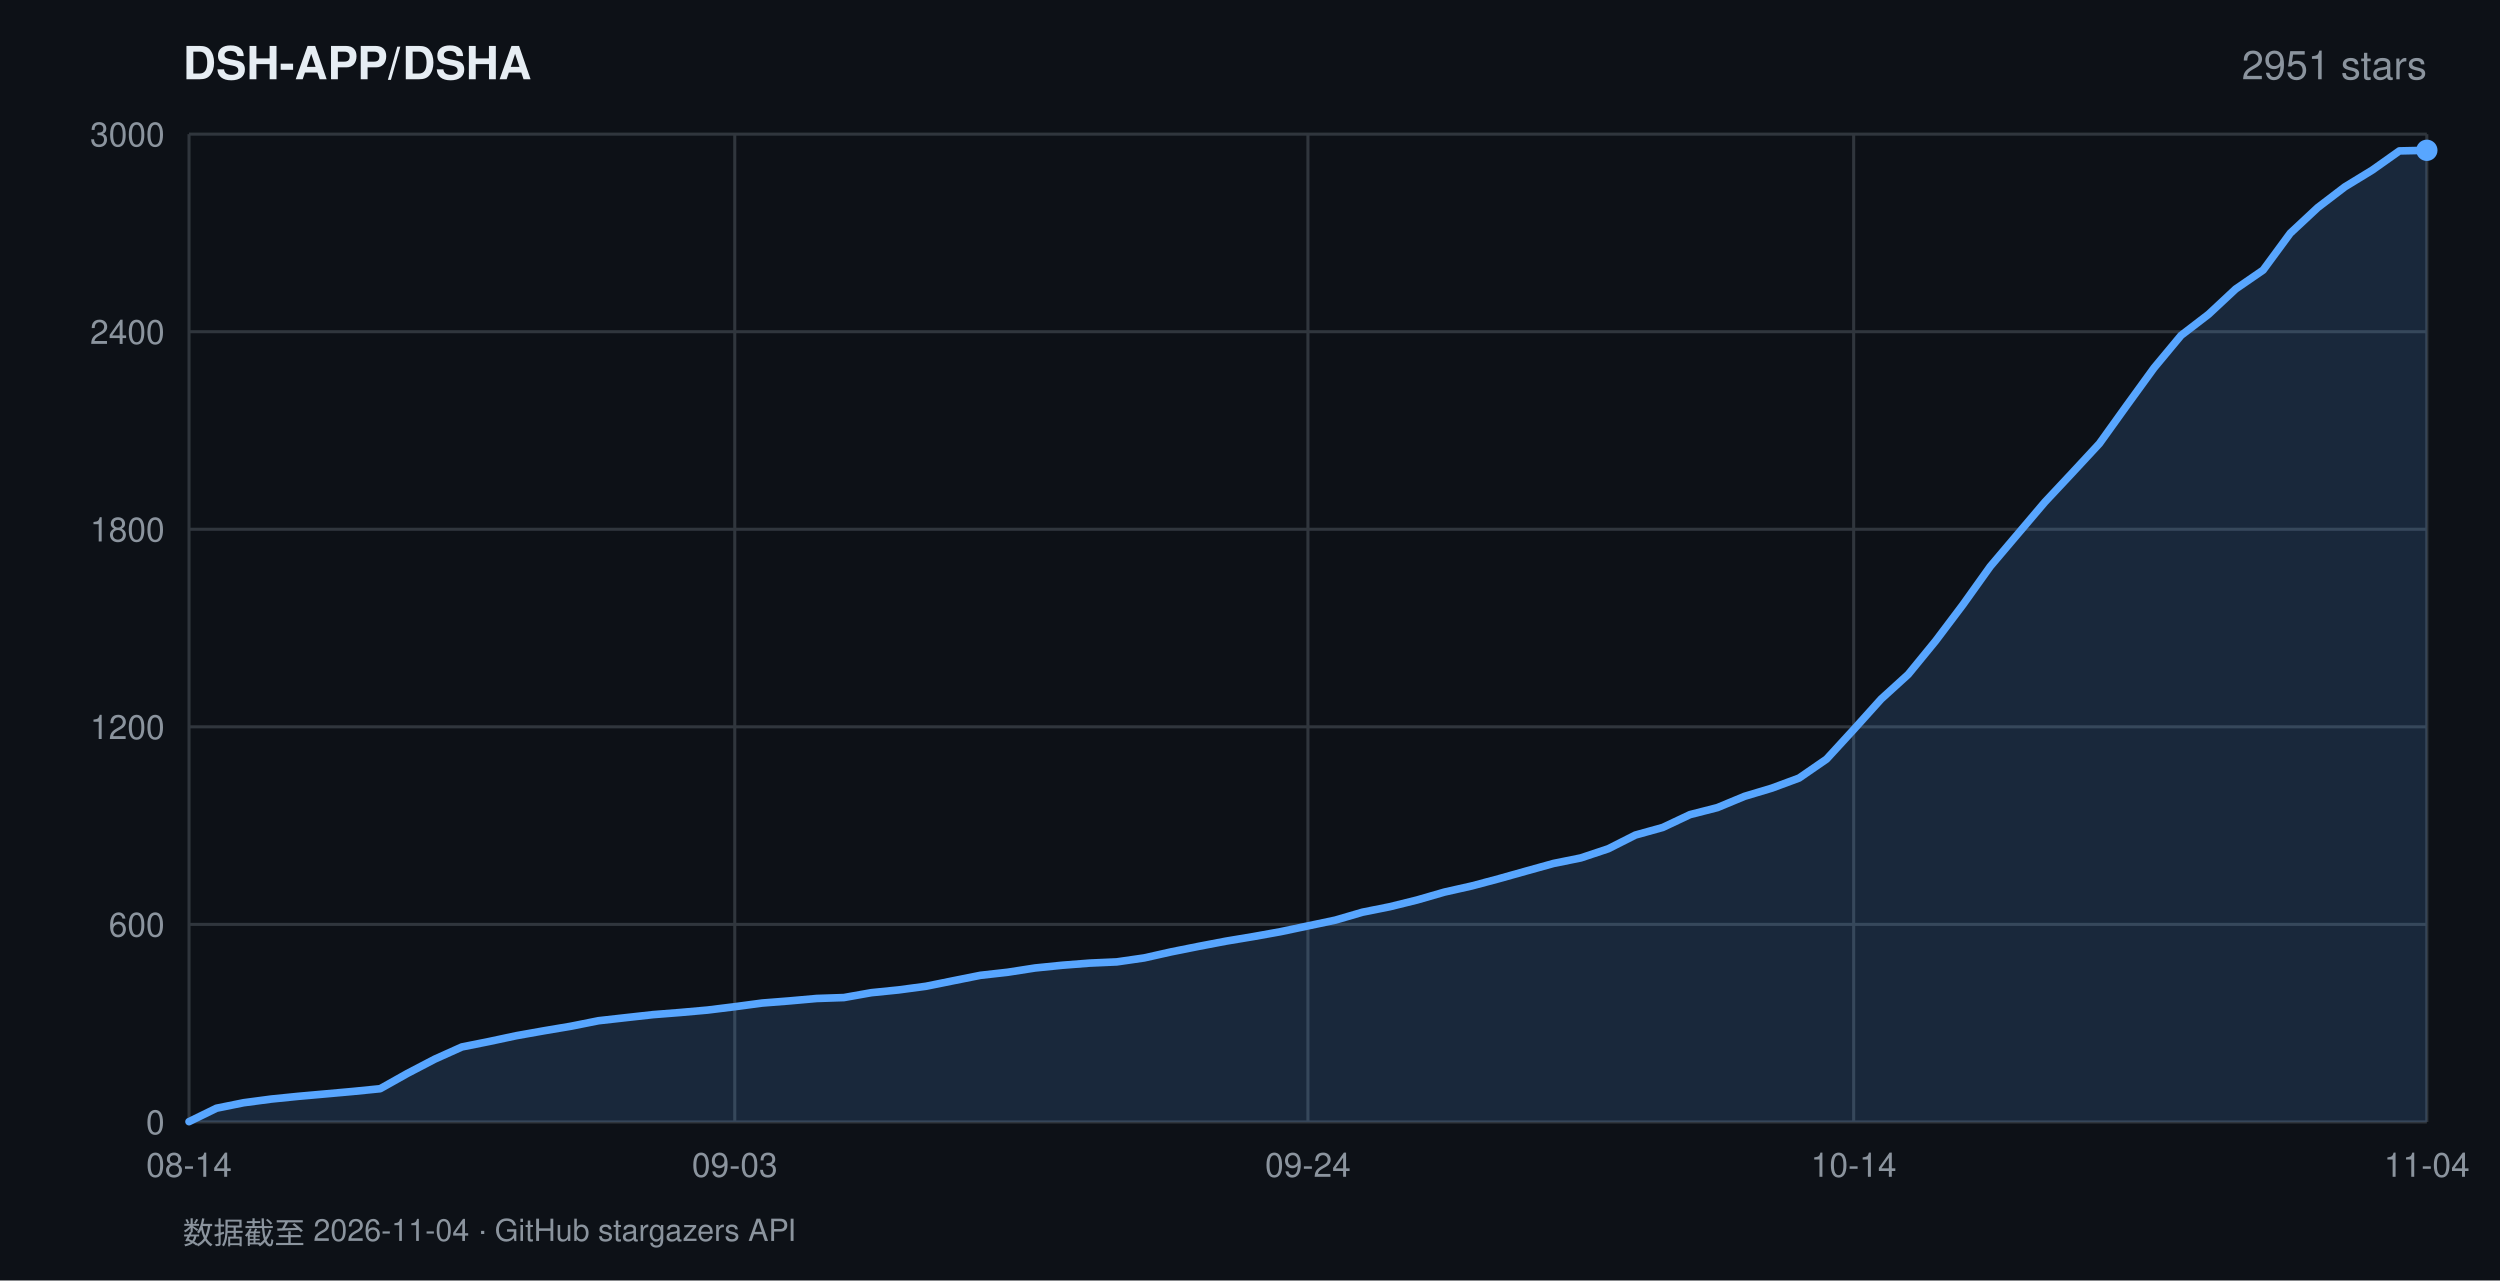
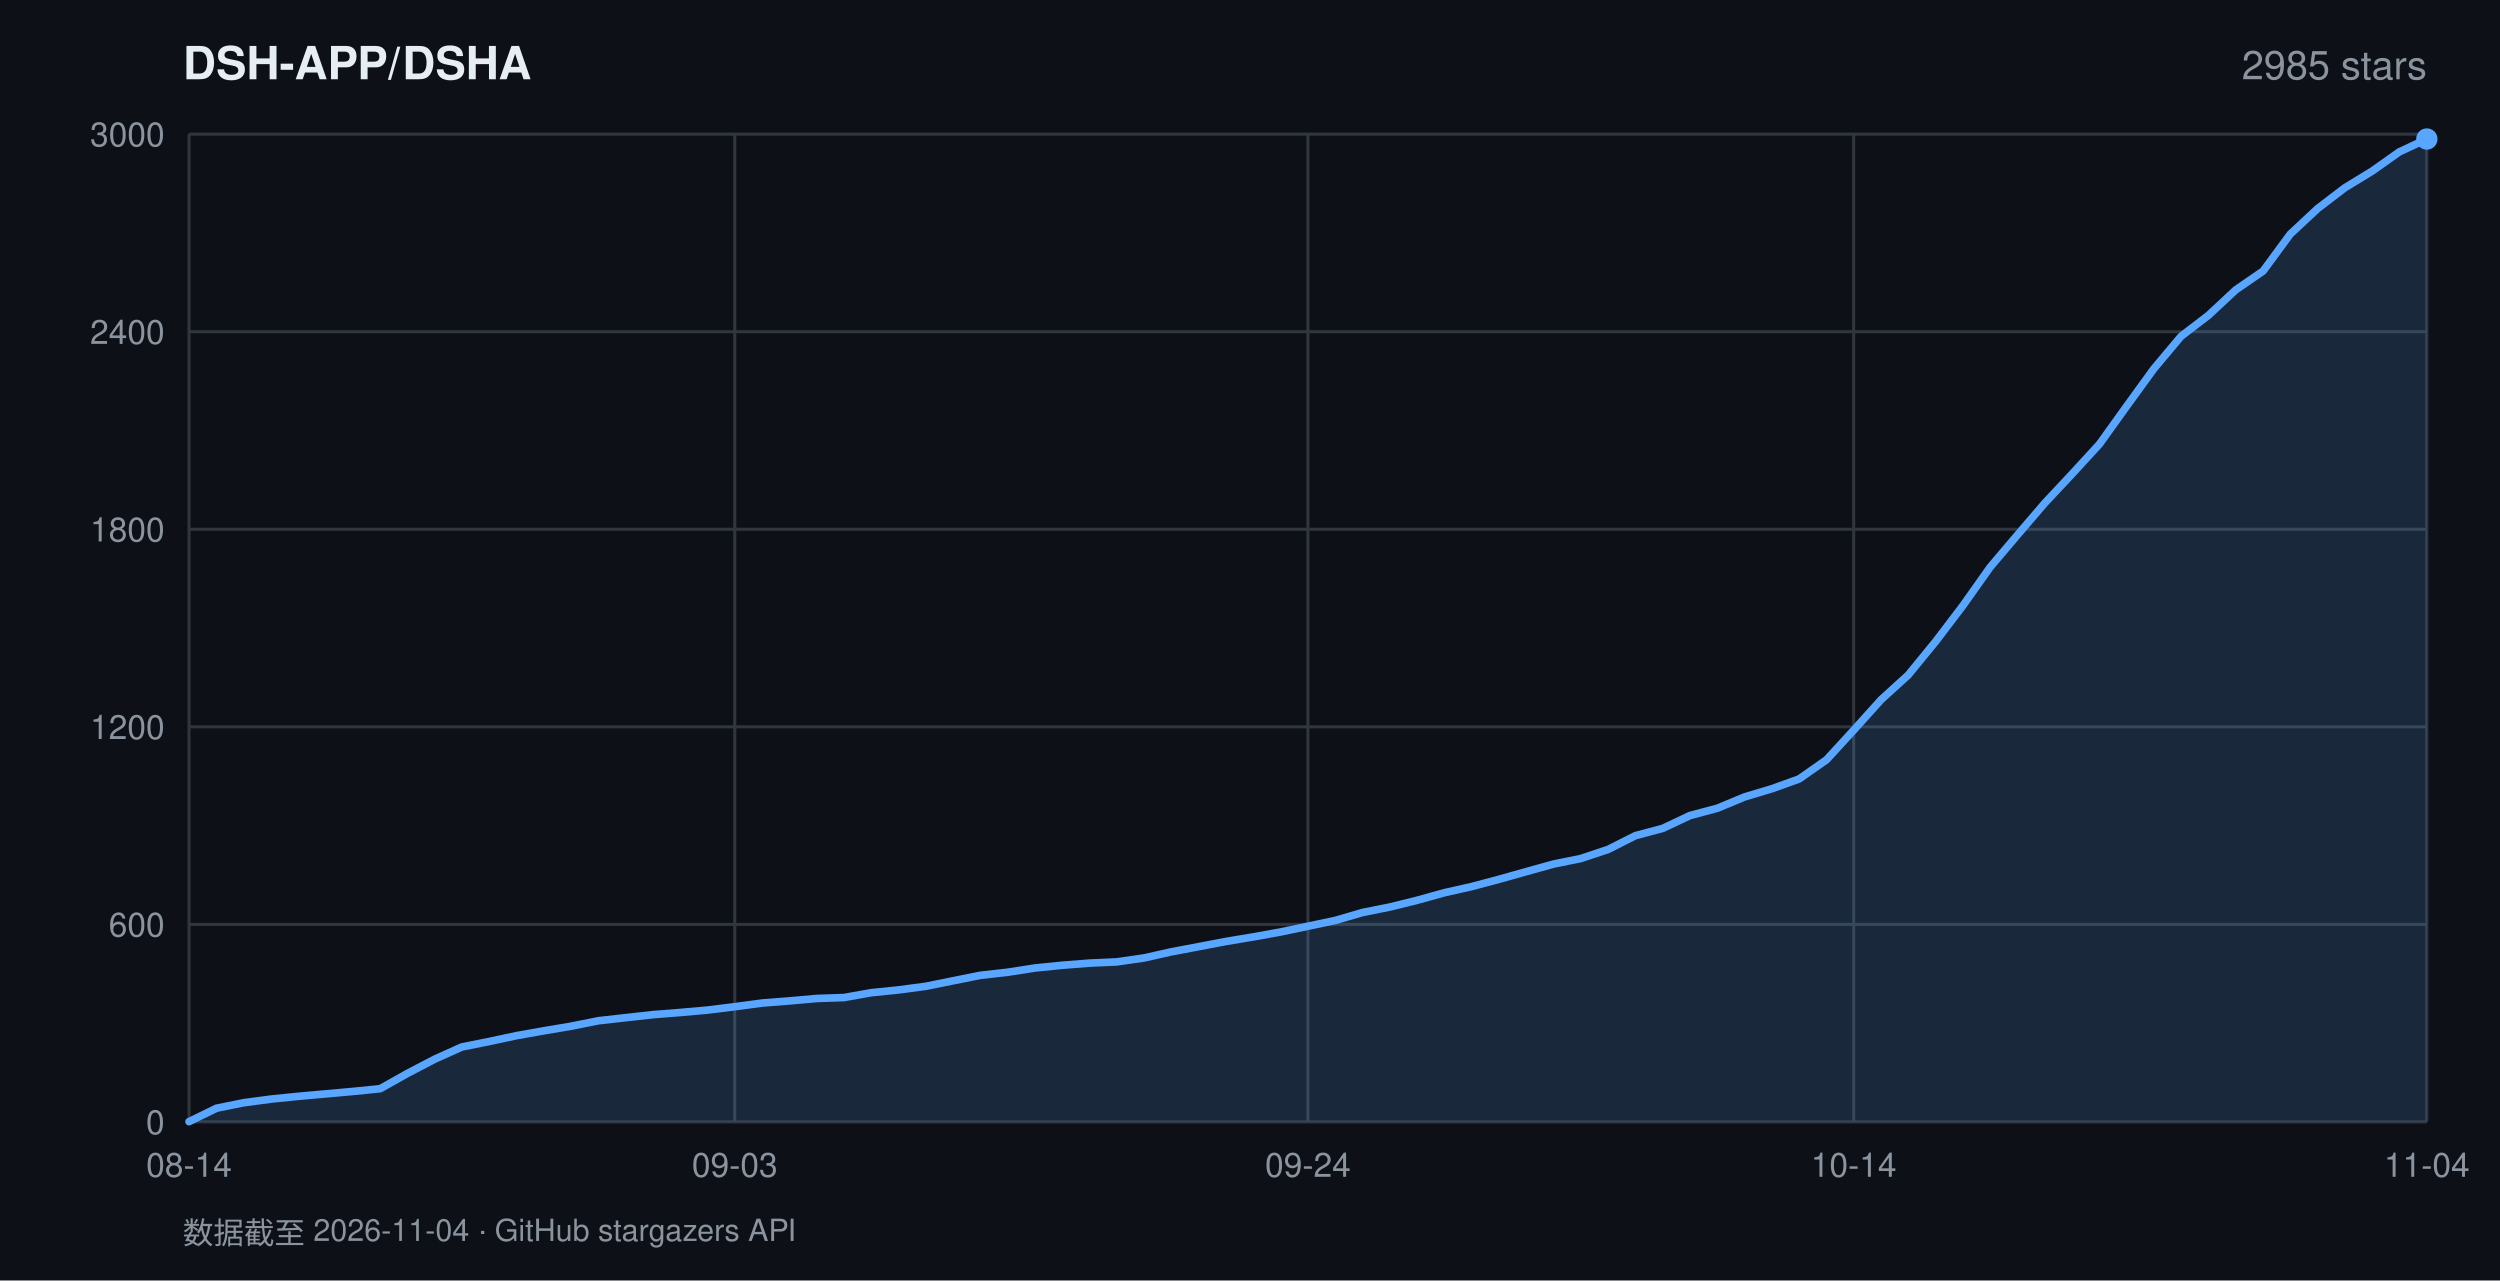
<svg xmlns="http://www.w3.org/2000/svg" width="820" height="420" viewBox="0 0 820 420" font-family="-apple-system,BlinkMacSystemFont,'Segoe UI',Helvetica,Arial,sans-serif">
  <rect width="820" height="420" fill="#0d1117" />
  <text x="60" y="26" fill="#e6edf3" font-size="15" font-weight="600">DSH-APP/DSHA</text>
-   <text x="796" y="26" fill="#8b949e" font-size="13" text-anchor="end">2951 stars</text>
+   <text x="796" y="26" fill="#8b949e" font-size="13" text-anchor="end">2985 stars</text>
  <line x1="62" y1="368.0" x2="796" y2="368.0" stroke="#30363d" stroke-width="1" />
  <text x="54" y="372.0" fill="#8b949e" font-size="11" text-anchor="end">0</text>
  <line x1="62" y1="303.2" x2="796" y2="303.2" stroke="#30363d" stroke-width="1" />
  <text x="54" y="307.2" fill="#8b949e" font-size="11" text-anchor="end">600</text>
  <line x1="62" y1="238.4" x2="796" y2="238.4" stroke="#30363d" stroke-width="1" />
  <text x="54" y="242.4" fill="#8b949e" font-size="11" text-anchor="end">1200</text>
  <line x1="62" y1="173.6" x2="796" y2="173.6" stroke="#30363d" stroke-width="1" />
  <text x="54" y="177.6" fill="#8b949e" font-size="11" text-anchor="end">1800</text>
  <line x1="62" y1="108.8" x2="796" y2="108.8" stroke="#30363d" stroke-width="1" />
  <text x="54" y="112.8" fill="#8b949e" font-size="11" text-anchor="end">2400</text>
  <line x1="62" y1="44.0" x2="796" y2="44.0" stroke="#30363d" stroke-width="1" />
  <text x="54" y="48.0" fill="#8b949e" font-size="11" text-anchor="end">3000</text>
  <line x1="62.0" y1="44" x2="62.0" y2="368" stroke="#30363d" stroke-width="1" />
  <text x="62.0" y="386" fill="#8b949e" font-size="11" text-anchor="middle">08-14</text>
  <line x1="241.0" y1="44" x2="241.0" y2="368" stroke="#30363d" stroke-width="1" />
  <text x="241.0" y="386" fill="#8b949e" font-size="11" text-anchor="middle">09-03</text>
  <line x1="429.0" y1="44" x2="429.0" y2="368" stroke="#30363d" stroke-width="1" />
  <text x="429.0" y="386" fill="#8b949e" font-size="11" text-anchor="middle">09-24</text>
  <line x1="608.0" y1="44" x2="608.0" y2="368" stroke="#30363d" stroke-width="1" />
  <text x="608.0" y="386" fill="#8b949e" font-size="11" text-anchor="middle">10-14</text>
  <line x1="796.0" y1="44" x2="796.0" y2="368" stroke="#30363d" stroke-width="1" />
  <text x="796.0" y="386" fill="#8b949e" font-size="11" text-anchor="middle">11-04</text>
-   <polygon points="62.0,368.0 62.0,367.9 71.0,363.5 79.9,361.7 88.9,360.5 97.8,359.6 106.8,358.8 115.7,358.0 124.7,357.1 133.6,352.1 142.6,347.4 151.5,343.4 160.5,341.6 169.4,339.7 178.4,338.1 187.3,336.6 196.3,334.8 205.2,333.8 214.2,332.8 223.1,332.1 232.1,331.3 241.0,330.2 250.0,329.0 258.9,328.3 267.9,327.5 276.8,327.2 285.8,325.6 294.7,324.7 303.7,323.5 312.6,321.7 321.6,319.9 330.5,318.9 339.5,317.5 348.4,316.6 357.4,315.9 366.3,315.5 375.3,314.2 384.2,312.2 393.2,310.4 402.1,308.7 411.1,307.2 420.0,305.6 429.0,303.7 438.0,301.8 446.9,299.2 455.9,297.4 464.8,295.2 473.8,292.6 482.7,290.6 491.7,288.2 500.6,285.7 509.6,283.2 518.5,281.4 527.5,278.4 536.4,273.9 545.4,271.4 554.3,267.2 563.3,264.9 572.2,261.2 581.2,258.5 590.1,255.2 599.1,249.0 608.0,239.3 617.0,229.3 625.9,221.2 634.9,210.2 643.8,198.4 652.8,185.8 661.7,175.3 670.7,164.7 679.6,155.2 688.6,145.5 697.5,133.1 706.5,120.7 715.4,110.0 724.4,103.1 733.3,94.8 742.3,88.6 751.2,76.5 760.2,68.1 769.1,61.3 778.1,55.8 787.0,49.5 796.0,49.3 796.0,368.0" fill="rgba(88,166,255,0.16)" />
-   <polyline points="62.0,367.9 71.0,363.5 79.9,361.7 88.9,360.5 97.8,359.6 106.8,358.8 115.7,358.0 124.7,357.1 133.6,352.1 142.6,347.4 151.5,343.4 160.5,341.6 169.4,339.7 178.4,338.1 187.3,336.6 196.3,334.8 205.2,333.8 214.2,332.8 223.1,332.1 232.1,331.3 241.0,330.2 250.0,329.0 258.9,328.3 267.9,327.5 276.8,327.2 285.8,325.6 294.7,324.7 303.7,323.5 312.6,321.7 321.6,319.9 330.5,318.9 339.5,317.5 348.4,316.6 357.4,315.9 366.3,315.5 375.3,314.2 384.2,312.2 393.2,310.4 402.1,308.7 411.1,307.2 420.0,305.6 429.0,303.7 438.0,301.8 446.9,299.2 455.9,297.4 464.8,295.2 473.8,292.6 482.7,290.6 491.7,288.2 500.6,285.7 509.6,283.2 518.5,281.4 527.5,278.4 536.4,273.9 545.4,271.4 554.3,267.2 563.3,264.9 572.2,261.2 581.2,258.5 590.1,255.2 599.1,249.0 608.0,239.3 617.0,229.3 625.9,221.2 634.9,210.2 643.8,198.4 652.8,185.8 661.7,175.3 670.7,164.7 679.6,155.2 688.6,145.5 697.5,133.1 706.5,120.7 715.4,110.0 724.4,103.1 733.3,94.8 742.3,88.6 751.2,76.5 760.2,68.1 769.1,61.3 778.1,55.8 787.0,49.5 796.0,49.3" fill="none" stroke="#58a6ff" stroke-width="2.5" stroke-linejoin="round" stroke-linecap="round" />
-   <circle cx="796.0" cy="49.3" r="3.5" fill="#58a6ff" />
+   <polygon points="62.0,368.0 62.0,367.9 71.0,363.5 79.9,361.7 88.9,360.5 97.8,359.6 106.8,358.8 115.7,358.0 124.7,357.1 133.6,352.1 142.6,347.4 151.5,343.4 160.5,341.6 169.4,339.7 178.4,338.1 187.3,336.6 196.3,334.8 205.2,333.8 214.2,332.8 223.1,332.1 232.1,331.3 241.0,330.2 250.0,329.0 258.9,328.3 267.9,327.5 276.8,327.2 285.8,325.6 294.7,324.7 303.7,323.5 312.6,321.7 321.6,319.9 330.5,318.9 339.5,317.5 348.4,316.6 357.4,315.9 366.3,315.5 375.3,314.2 384.2,312.2 393.2,310.5 402.1,308.8 411.1,307.3 420.0,305.7 429.0,303.8 438.0,301.9 446.9,299.3 455.9,297.5 464.8,295.3 473.8,292.8 482.7,290.8 491.7,288.4 500.6,285.9 509.6,283.4 518.5,281.6 527.5,278.6 536.4,274.1 545.4,271.7 554.3,267.5 563.3,265.1 572.2,261.4 581.2,258.7 590.1,255.5 599.1,249.2 608.0,239.5 617.0,229.5 625.9,221.4 634.9,210.4 643.8,198.7 652.8,186.0 661.7,175.5 670.7,165.0 679.6,155.5 688.6,145.7 697.5,133.3 706.5,120.9 715.4,110.3 724.4,103.4 733.3,95.1 742.3,88.9 751.2,76.8 760.2,68.4 769.1,61.6 778.1,56.1 787.0,49.8 796.0,45.6 796.0,368.0" fill="rgba(88,166,255,0.16)" />
+   <polyline points="62.0,367.9 71.0,363.5 79.9,361.7 88.9,360.5 97.8,359.6 106.8,358.8 115.7,358.0 124.7,357.1 133.6,352.1 142.6,347.4 151.5,343.4 160.5,341.6 169.4,339.7 178.4,338.1 187.3,336.6 196.3,334.8 205.2,333.8 214.2,332.8 223.1,332.1 232.1,331.3 241.0,330.2 250.0,329.0 258.9,328.3 267.9,327.5 276.8,327.2 285.8,325.6 294.7,324.7 303.7,323.5 312.6,321.7 321.6,319.9 330.5,318.9 339.5,317.5 348.4,316.6 357.4,315.9 366.3,315.5 375.3,314.2 384.2,312.2 393.2,310.5 402.1,308.8 411.1,307.3 420.0,305.7 429.0,303.8 438.0,301.9 446.9,299.3 455.9,297.5 464.8,295.3 473.8,292.8 482.7,290.8 491.7,288.4 500.6,285.9 509.6,283.4 518.5,281.6 527.5,278.6 536.4,274.1 545.4,271.7 554.3,267.5 563.3,265.1 572.2,261.4 581.2,258.7 590.1,255.5 599.1,249.2 608.0,239.5 617.0,229.5 625.9,221.4 634.9,210.4 643.8,198.7 652.8,186.0 661.7,175.5 670.7,165.0 679.6,155.5 688.6,145.7 697.5,133.3 706.5,120.9 715.4,110.3 724.4,103.4 733.3,95.1 742.3,88.9 751.2,76.8 760.2,68.4 769.1,61.6 778.1,56.1 787.0,49.8 796.0,45.6" fill="none" stroke="#58a6ff" stroke-width="2.5" stroke-linejoin="round" stroke-linecap="round" />
+   <circle cx="796.0" cy="45.6" r="3.5" fill="#58a6ff" />
  <text x="60" y="408" fill="#8b949e" font-size="10">数据截至 2026-11-04 · GitHub stargazers API</text>
</svg>
